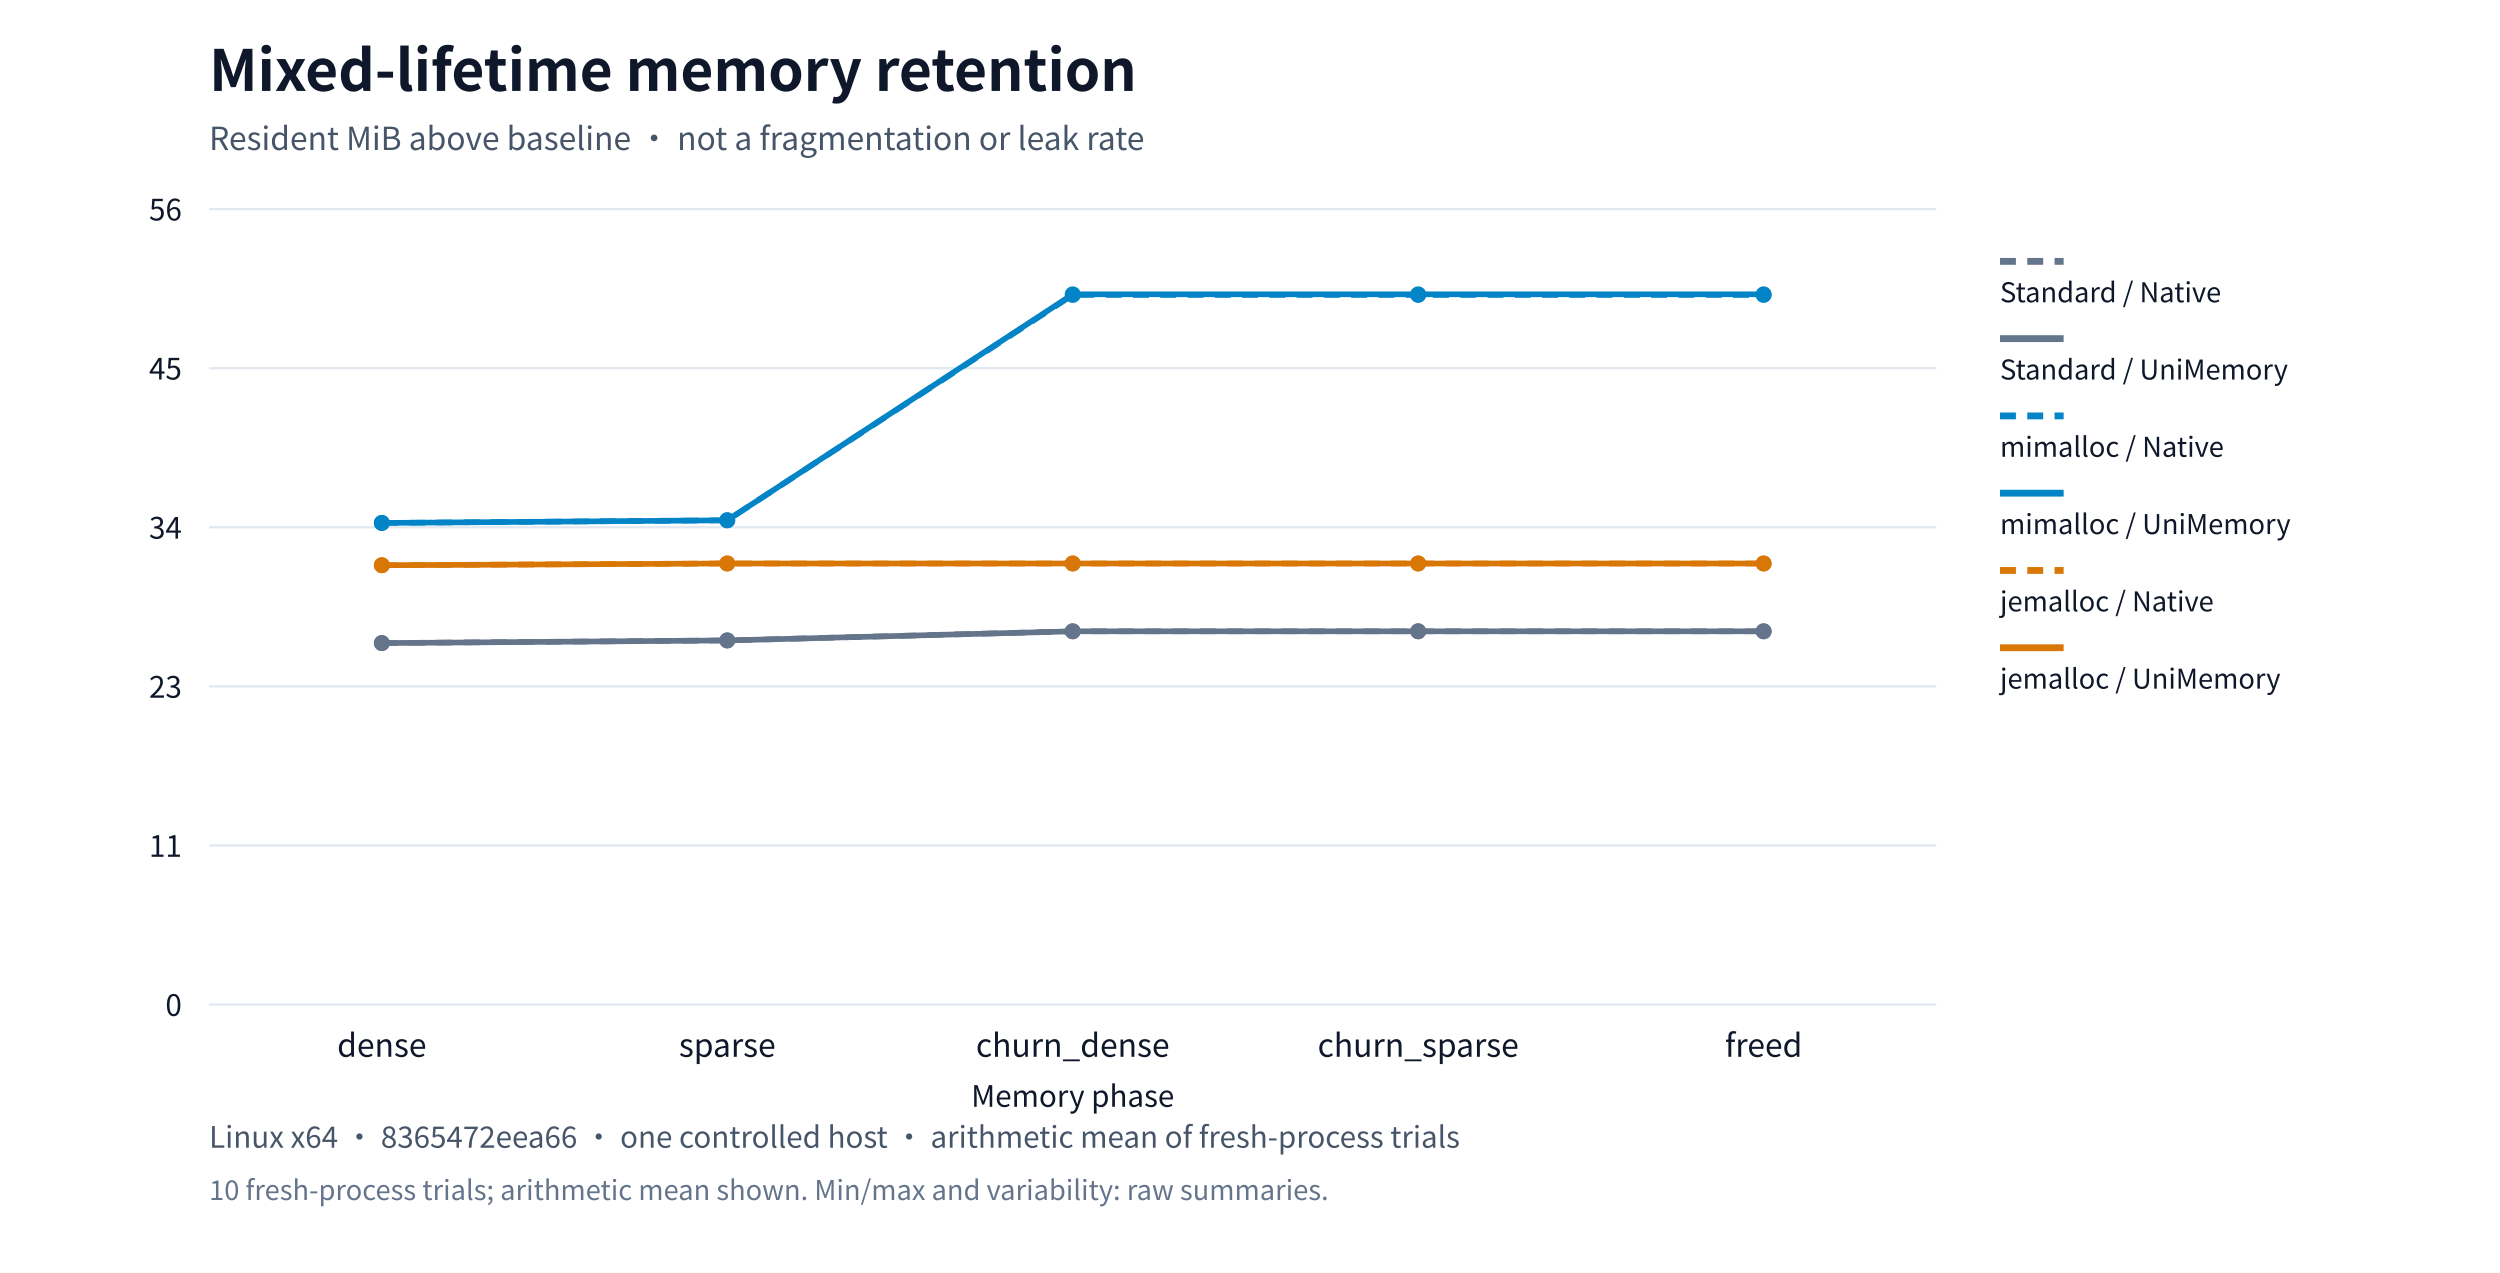
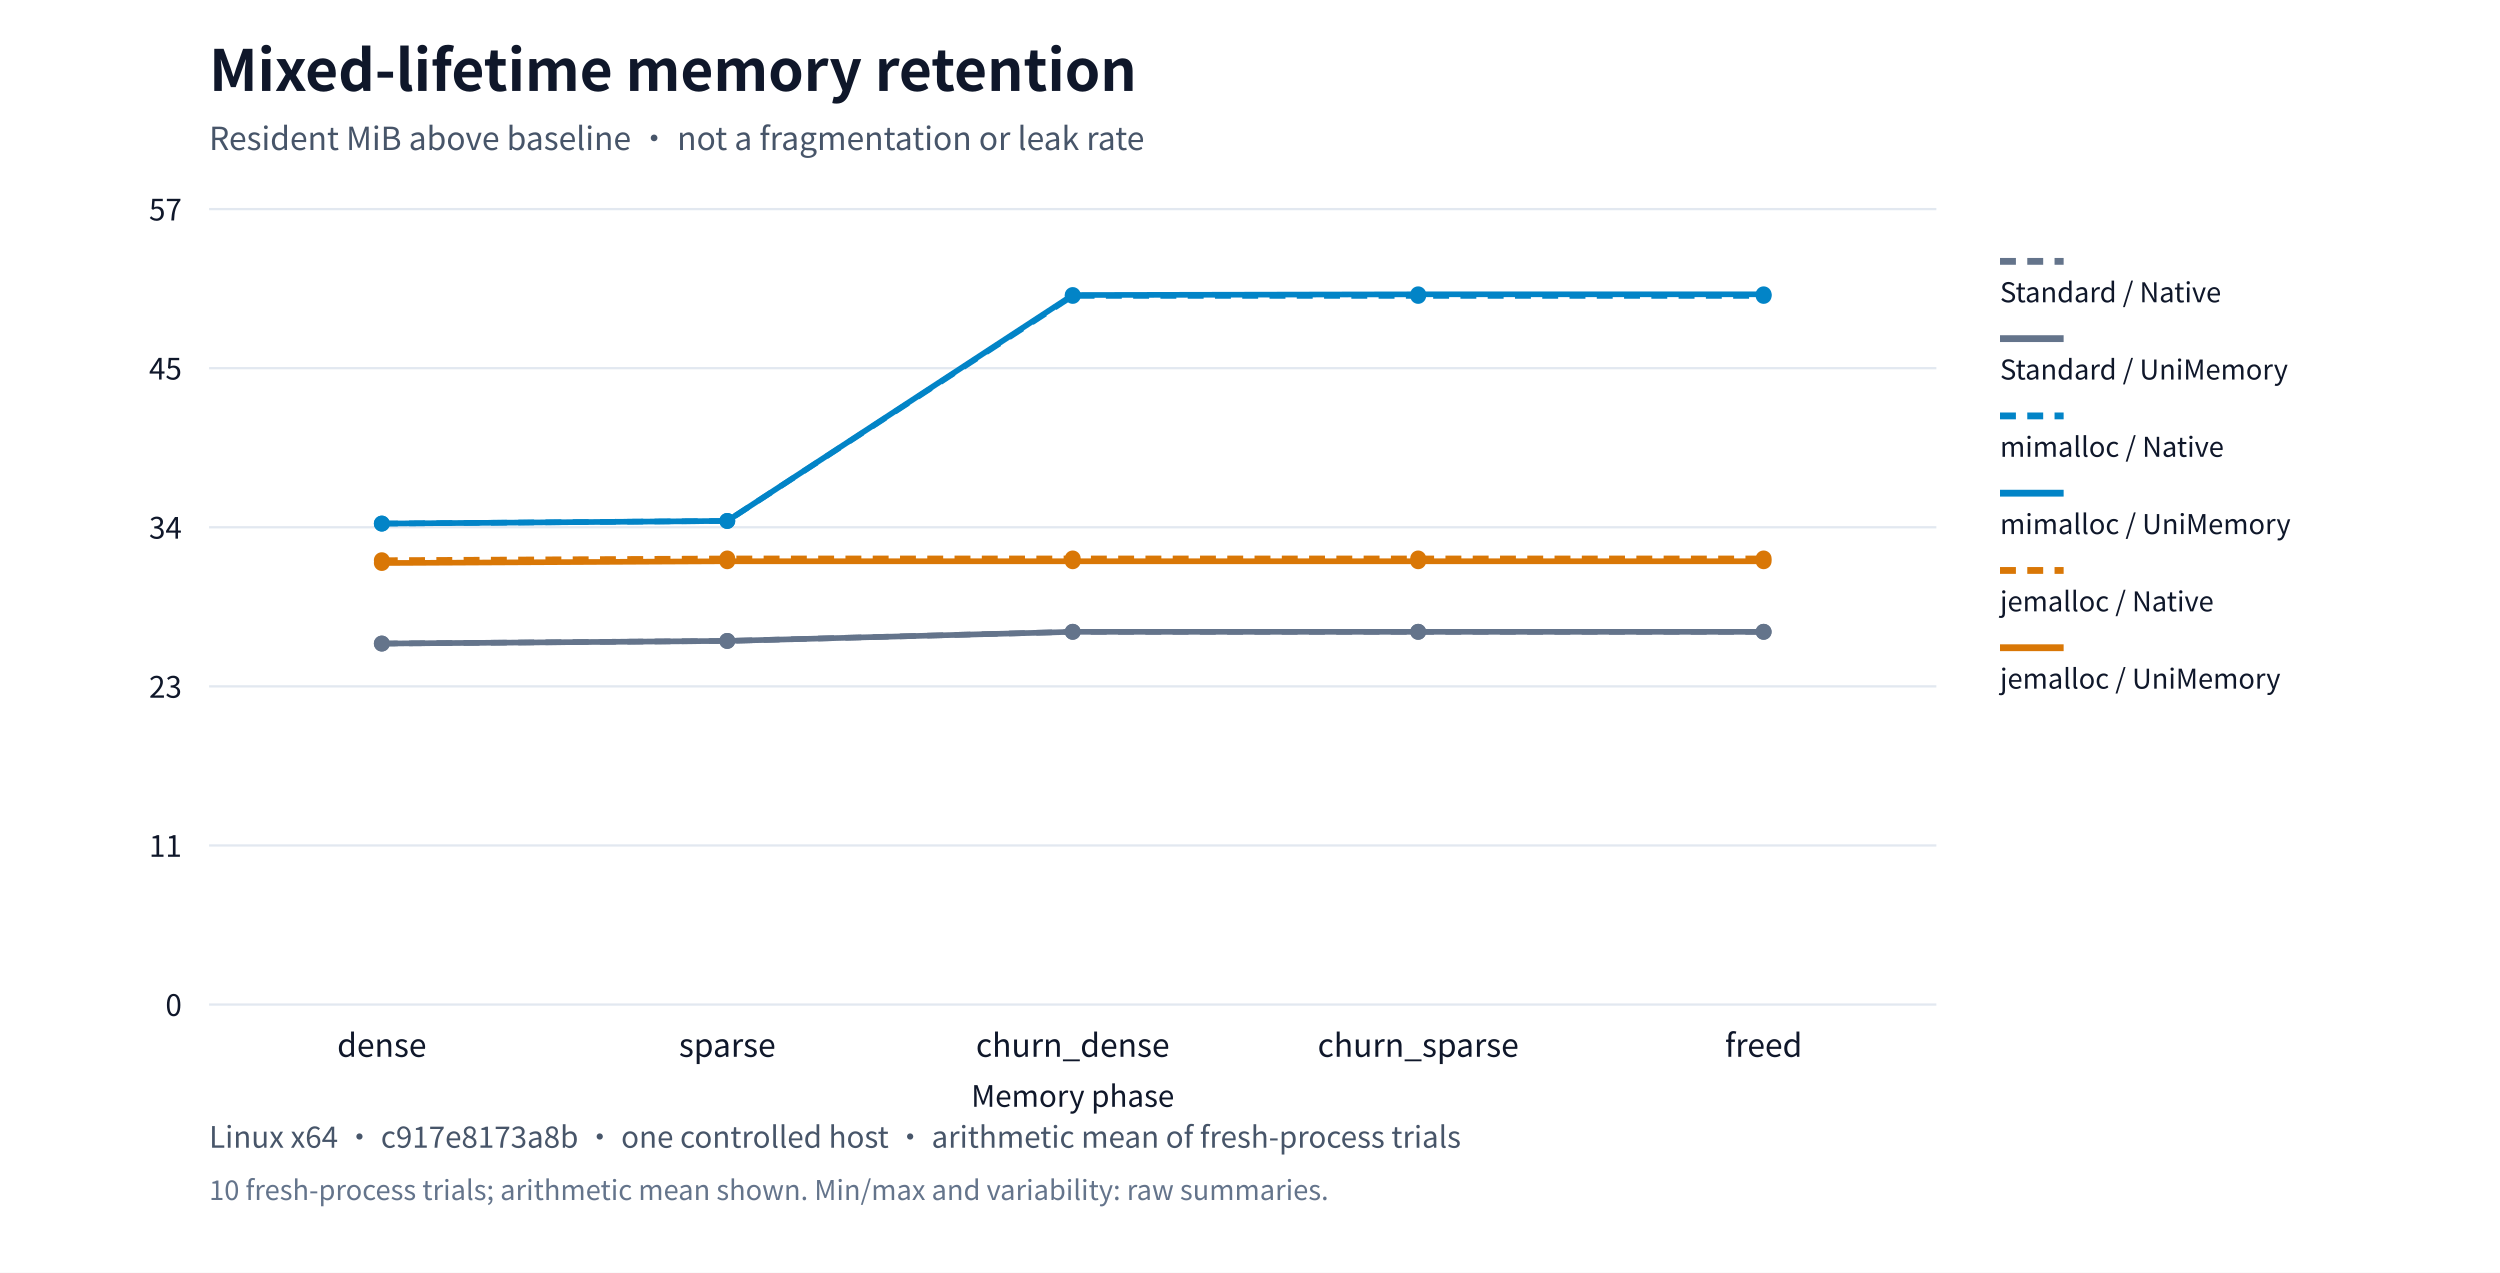
<svg xmlns="http://www.w3.org/2000/svg" xml:lang="en" viewBox="0 0 1100 560" role="img">
  <rect width="1100" height="560" fill="#ffffff" />
  <g font-family="system-ui,Segoe UI,Microsoft YaHei,PingFang SC,Noto Sans CJK SC,sans-serif" fill="#0f172a">
    <text x="92" y="40" font-size="25" font-weight="650">Mixed-lifetime memory retention</text>
    <text x="92" y="66" font-size="14" fill="#475569">Resident MiB above baseline · not a fragmentation or leak rate</text>
    <path d="M92,442.0h760" stroke="#e2e8f0" />
    <text x="80" y="447.0" text-anchor="end" font-size="13">0</text>
    <path d="M92,372.0h760" stroke="#e2e8f0" />
    <text x="80" y="377.0" text-anchor="end" font-size="13">11</text>
    <path d="M92,302.0h760" stroke="#e2e8f0" />
    <text x="80" y="307.0" text-anchor="end" font-size="13">23</text>
    <path d="M92,232.0h760" stroke="#e2e8f0" />
    <text x="80" y="237.0" text-anchor="end" font-size="13">34</text>
    <path d="M92,162.0h760" stroke="#e2e8f0" />
    <text x="80" y="167.0" text-anchor="end" font-size="13">45</text>
    <path d="M92,92.0h760" stroke="#e2e8f0" />
-     <text x="80" y="97.0" text-anchor="end" font-size="13">56</text>
+     <text x="80" y="97.0" text-anchor="end" font-size="13">57</text>
    <text x="168.0" y="465" text-anchor="middle" font-size="14">dense</text>
    <text x="320.0" y="465" text-anchor="middle" font-size="14">sparse</text>
    <text x="472.0" y="465" text-anchor="middle" font-size="14">churn_dense</text>
    <text x="624.0" y="465" text-anchor="middle" font-size="14">churn_sparse</text>
    <text x="776.0" y="465" text-anchor="middle" font-size="14">freed</text>
-     <circle cx="168.0" cy="282.953" r="3.5" fill="#64748b" />
-     <circle cx="320.0" cy="281.791" r="3.5" fill="#64748b" />
-     <circle cx="472.0" cy="277.773" r="3.5" fill="#64748b" />
-     <circle cx="624.0" cy="277.773" r="3.5" fill="#64748b" />
-     <circle cx="776.0" cy="277.773" r="3.5" fill="#64748b" />
-     <polyline points="168.0,282.953 320.0,281.791 472.0,277.773 624.0,277.773 776.0,277.773" fill="none" stroke="#64748b" stroke-width="2.5" stroke-dasharray="7 5" />
+     <circle cx="168.0" cy="283.168" r="3.5" fill="#64748b" />
+     <circle cx="320.0" cy="282.008" r="3.5" fill="#64748b" />
+     <circle cx="472.0" cy="277.996" r="3.5" fill="#64748b" />
+     <circle cx="624.0" cy="277.996" r="3.5" fill="#64748b" />
+     <circle cx="776.0" cy="277.996" r="3.5" fill="#64748b" />
+     <polyline points="168.0,283.168 320.0,282.008 472.0,277.996 624.0,277.996 776.0,277.996" fill="none" stroke="#64748b" stroke-width="2.5" stroke-dasharray="7 5" />
    <path d="M880,115h28" stroke="#64748b" stroke-width="3" stroke-dasharray="7 5" />
    <text x="880" y="133" font-size="12">Standard / Native</text>
-     <circle cx="168.0" cy="282.953" r="3.5" fill="#64748b" />
-     <circle cx="320.0" cy="281.791" r="3.5" fill="#64748b" />
-     <circle cx="472.0" cy="277.773" r="3.5" fill="#64748b" />
-     <circle cx="624.0" cy="277.773" r="3.5" fill="#64748b" />
-     <circle cx="776.0" cy="277.773" r="3.5" fill="#64748b" />
-     <polyline points="168.0,282.953 320.0,281.791 472.0,277.773 624.0,277.773 776.0,277.773" fill="none" stroke="#64748b" stroke-width="2.5" />
+     <circle cx="168.0" cy="283.168" r="3.5" fill="#64748b" />
+     <circle cx="320.0" cy="282.008" r="3.5" fill="#64748b" />
+     <circle cx="472.0" cy="277.996" r="3.5" fill="#64748b" />
+     <circle cx="624.0" cy="277.996" r="3.5" fill="#64748b" />
+     <circle cx="776.0" cy="277.996" r="3.5" fill="#64748b" />
+     <polyline points="168.0,283.168 320.0,282.008 472.0,277.996 624.0,277.996 776.0,277.996" fill="none" stroke="#64748b" stroke-width="2.5" />
    <path d="M880,149h28" stroke="#64748b" stroke-width="3" />
    <text x="880" y="167" font-size="12">Standard / UniMemory</text>
-     <circle cx="168.0" cy="230.091" r="3.5" fill="#0284c7" />
-     <circle cx="320.0" cy="228.929" r="3.5" fill="#0284c7" />
-     <circle cx="472.0" cy="129.778" r="3.5" fill="#0284c7" />
-     <circle cx="624.0" cy="129.778" r="3.5" fill="#0284c7" />
-     <circle cx="776.0" cy="129.778" r="3.5" fill="#0284c7" />
-     <polyline points="168.0,230.091 320.0,228.929 472.0,129.778 624.0,129.778 776.0,129.778" fill="none" stroke="#0284c7" stroke-width="2.5" stroke-dasharray="7 5" />
+     <circle cx="168.0" cy="230.378" r="3.5" fill="#0284c7" />
+     <circle cx="320.0" cy="229.217" r="3.5" fill="#0284c7" />
+     <circle cx="472.0" cy="130.201" r="3.5" fill="#0284c7" />
+     <circle cx="624.0" cy="130.201" r="3.5" fill="#0284c7" />
+     <circle cx="776.0" cy="130.201" r="3.5" fill="#0284c7" />
+     <polyline points="168.0,230.378 320.0,229.217 472.0,130.201 624.0,130.201 776.0,130.201" fill="none" stroke="#0284c7" stroke-width="2.5" stroke-dasharray="7 5" />
    <path d="M880,183h28" stroke="#0284c7" stroke-width="3" stroke-dasharray="7 5" />
    <text x="880" y="201" font-size="12">mimalloc / Native</text>
-     <circle cx="168.0" cy="230.091" r="3.5" fill="#0284c7" />
-     <circle cx="320.0" cy="228.929" r="3.5" fill="#0284c7" />
-     <circle cx="472.0" cy="129.5" r="3.5" fill="#0284c7" />
+     <circle cx="168.0" cy="230.378" r="3.5" fill="#0284c7" />
+     <circle cx="320.0" cy="229.217" r="3.5" fill="#0284c7" />
+     <circle cx="472.0" cy="129.812" r="3.5" fill="#0284c7" />
    <circle cx="624.0" cy="129.5" r="3.5" fill="#0284c7" />
    <circle cx="776.0" cy="129.5" r="3.5" fill="#0284c7" />
-     <polyline points="168.0,230.091 320.0,228.929 472.0,129.5 624.0,129.5 776.0,129.5" fill="none" stroke="#0284c7" stroke-width="2.5" />
+     <polyline points="168.0,230.378 320.0,229.217 472.0,129.812 624.0,129.5 776.0,129.5" fill="none" stroke="#0284c7" stroke-width="2.5" />
    <path d="M880,217h28" stroke="#0284c7" stroke-width="3" />
    <text x="880" y="235" font-size="12">mimalloc / UniMemory</text>
-     <circle cx="168.0" cy="248.704" r="3.5" fill="#d97706" />
-     <circle cx="320.0" cy="247.929" r="3.5" fill="#d97706" />
-     <circle cx="472.0" cy="247.929" r="3.5" fill="#d97706" />
-     <circle cx="624.0" cy="247.929" r="3.5" fill="#d97706" />
-     <circle cx="776.0" cy="247.929" r="3.5" fill="#d97706" />
-     <polyline points="168.0,248.704 320.0,247.929 472.0,247.929 624.0,247.929 776.0,247.929" fill="none" stroke="#d97706" stroke-width="2.5" stroke-dasharray="7 5" />
+     <circle cx="168.0" cy="246.491" r="3.5" fill="#d97706" />
+     <circle cx="320.0" cy="245.717" r="3.5" fill="#d97706" />
+     <circle cx="472.0" cy="245.717" r="3.5" fill="#d97706" />
+     <circle cx="624.0" cy="245.717" r="3.5" fill="#d97706" />
+     <circle cx="776.0" cy="245.717" r="3.5" fill="#d97706" />
+     <polyline points="168.0,246.491 320.0,245.717 472.0,245.717 624.0,245.717 776.0,245.717" fill="none" stroke="#d97706" stroke-width="2.5" stroke-dasharray="7 5" />
    <path d="M880,251h28" stroke="#d97706" stroke-width="3" stroke-dasharray="7 5" />
    <text x="880" y="269" font-size="12">jemalloc / Native</text>
-     <circle cx="168.0" cy="248.704" r="3.5" fill="#d97706" />
-     <circle cx="320.0" cy="247.929" r="3.5" fill="#d97706" />
-     <circle cx="472.0" cy="247.929" r="3.5" fill="#d97706" />
-     <circle cx="624.0" cy="247.929" r="3.5" fill="#d97706" />
-     <circle cx="776.0" cy="247.929" r="3.5" fill="#d97706" />
-     <polyline points="168.0,248.704 320.0,247.929 472.0,247.929 624.0,247.929 776.0,247.929" fill="none" stroke="#d97706" stroke-width="2.5" />
+     <circle cx="168.0" cy="247.728" r="3.5" fill="#d97706" />
+     <circle cx="320.0" cy="246.955" r="3.5" fill="#d97706" />
+     <circle cx="472.0" cy="246.955" r="3.5" fill="#d97706" />
+     <circle cx="624.0" cy="246.955" r="3.5" fill="#d97706" />
+     <circle cx="776.0" cy="246.955" r="3.5" fill="#d97706" />
+     <polyline points="168.0,247.728 320.0,246.955 472.0,246.955 624.0,246.955 776.0,246.955" fill="none" stroke="#d97706" stroke-width="2.5" />
    <path d="M880,285h28" stroke="#d97706" stroke-width="3" />
    <text x="880" y="303" font-size="12">jemalloc / UniMemory</text>
    <text x="472" y="487" text-anchor="middle" font-size="13">Memory phase</text>
-     <text x="92" y="505" font-size="13" fill="#475569">Linux x64 · 8365472eea66 · one controlled host · arithmetic mean of fresh-process trials</text>
+     <text x="92" y="505" font-size="13" fill="#475569">Linux x64 · c917e8173a8b · one controlled host · arithmetic mean of fresh-process trials</text>
    <text x="92" y="528" font-size="12" fill="#64748b">10 fresh-process trials; arithmetic mean shown. Min/max and variability: raw summaries.</text>
  </g>
</svg>
